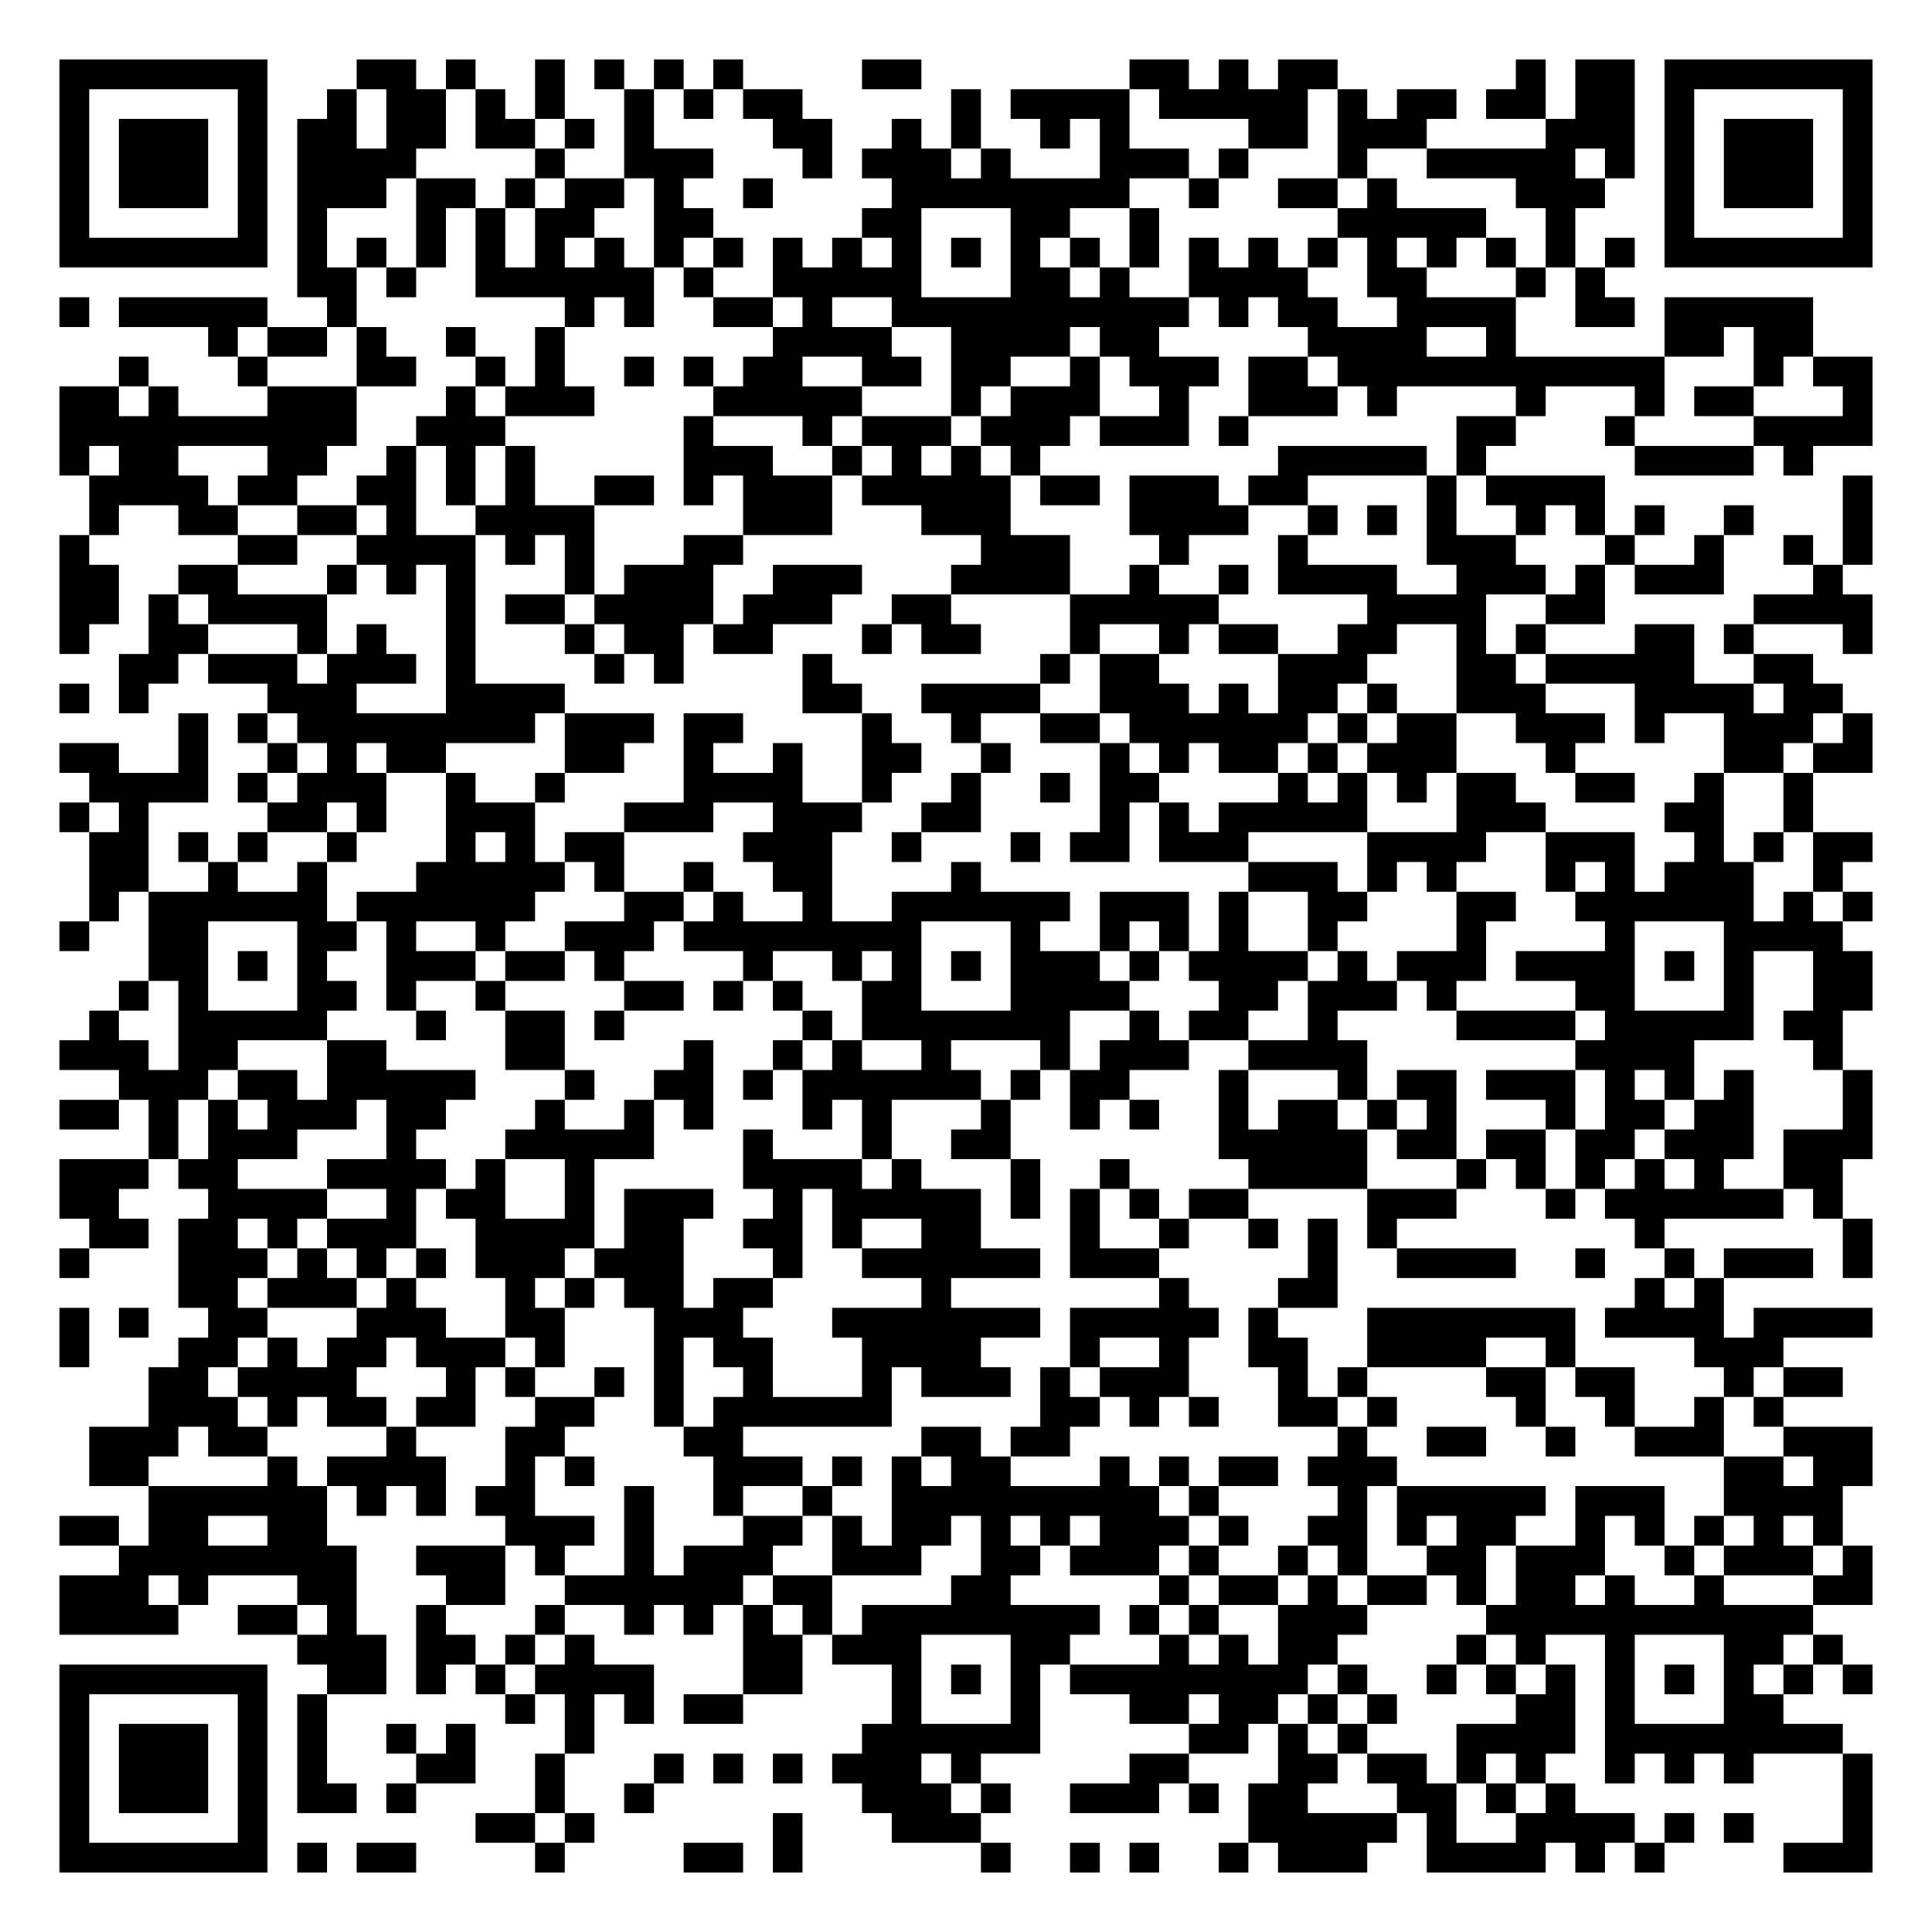
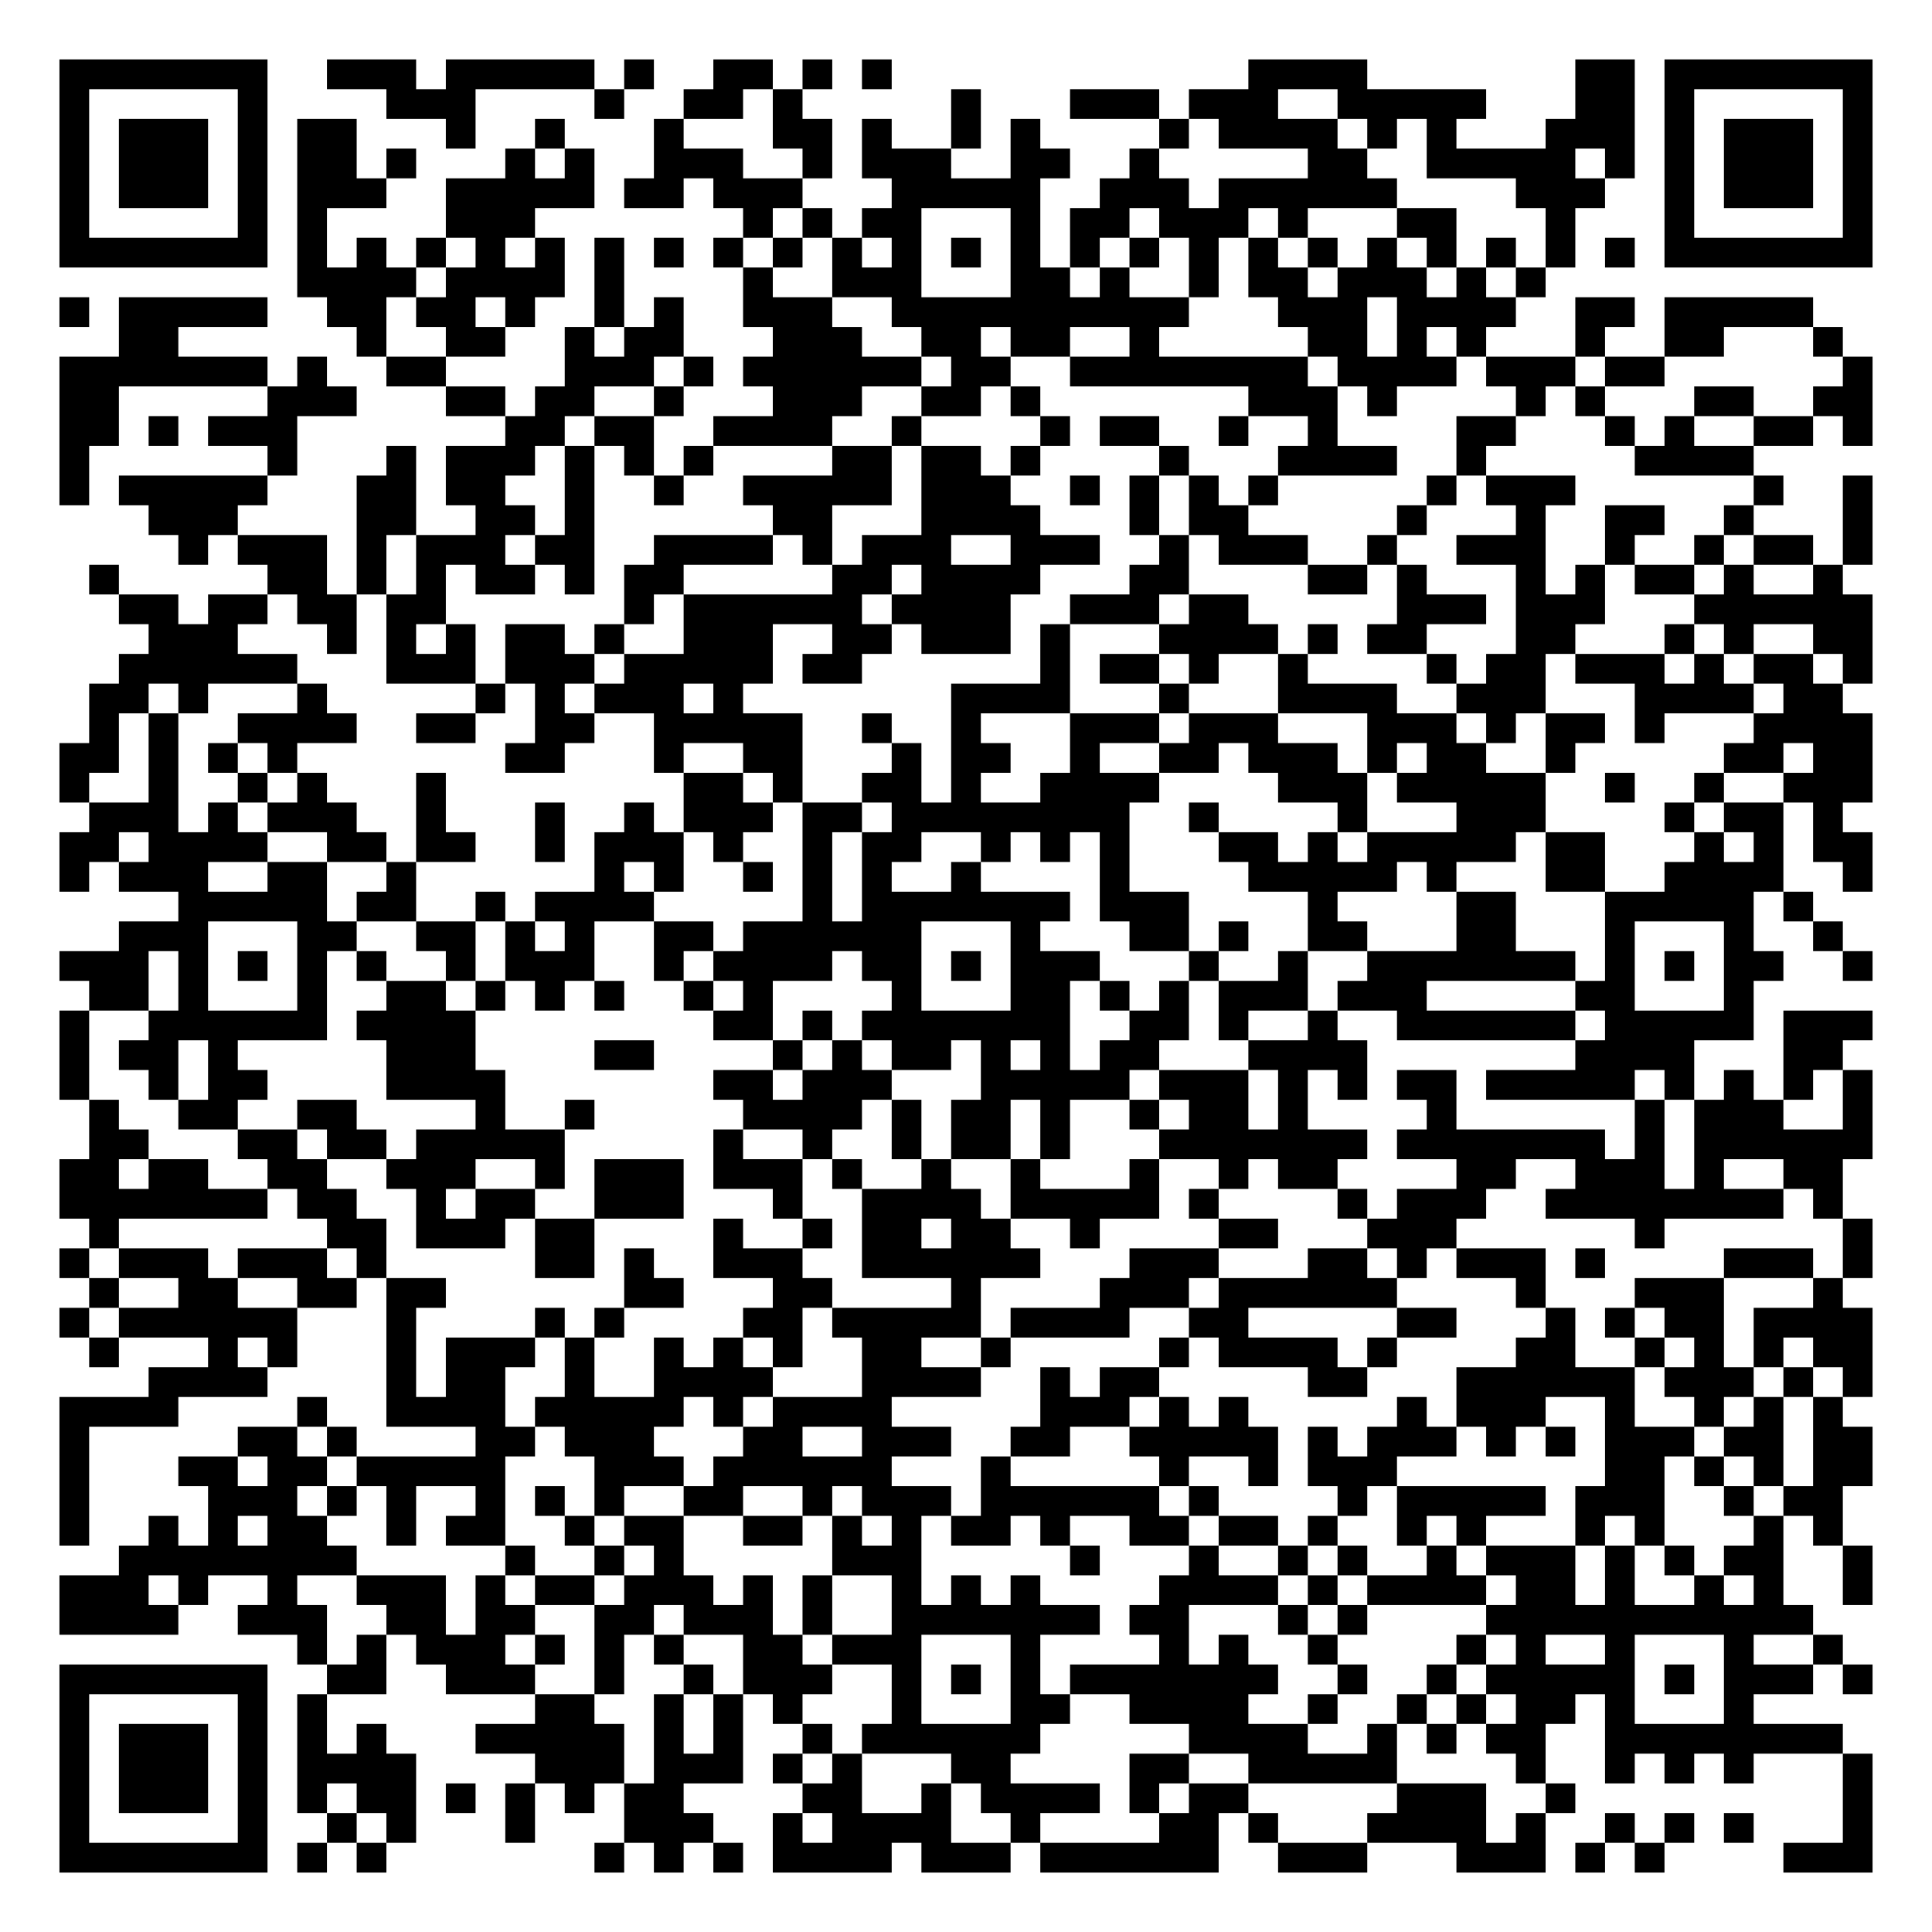
<svg xmlns="http://www.w3.org/2000/svg" width="260" height="260" class="segno">
  <g transform="scale(4)">
    <path fill="#fff" d="M0 0h65v65h-65z" />
-     <path class="qrline" stroke="#000" d="M2 2.5h7m3 0h2m1 0h1m2 0h1m1 0h1m1 0h1m1 0h1m4 0h2m7 0h2m1 0h1m1 0h2m6 0h1m1 0h2m1 0h7m-61 1h1m5 0h1m2 0h1m1 0h2m1 0h1m1 0h1m2 0h1m1 0h1m1 0h2m5 0h1m1 0h4m1 0h5m1 0h1m1 0h2m1 0h2m1 0h2m1 0h1m5 0h1m-61 1h1m1 0h3m1 0h1m1 0h2m1 0h2m1 0h2m1 0h1m1 0h1m4 0h2m2 0h1m1 0h1m2 0h1m1 0h1m4 0h2m1 0h3m4 0h3m1 0h1m1 0h3m1 0h1m-61 1h1m1 0h3m1 0h1m1 0h4m4 0h1m2 0h3m3 0h1m1 0h3m1 0h1m3 0h3m1 0h1m3 0h1m2 0h5m1 0h1m1 0h1m1 0h3m1 0h1m-61 1h1m1 0h3m1 0h1m1 0h3m1 0h2m1 0h1m1 0h2m1 0h1m2 0h1m4 0h8m2 0h1m2 0h2m1 0h1m4 0h3m2 0h1m1 0h3m1 0h1m-61 1h1m5 0h1m1 0h1m3 0h1m1 0h1m1 0h2m2 0h2m5 0h2m3 0h2m2 0h1m6 0h5m2 0h1m3 0h1m5 0h1m-61 1h7m1 0h1m1 0h1m1 0h1m1 0h1m1 0h1m1 0h1m1 0h1m1 0h1m1 0h1m1 0h1m1 0h1m1 0h1m1 0h1m1 0h1m1 0h1m1 0h1m1 0h1m1 0h1m1 0h1m1 0h1m1 0h1m1 0h1m1 0h1m1 0h7m-53 1h2m1 0h1m2 0h6m1 0h1m2 0h5m3 0h2m1 0h1m2 0h4m2 0h2m3 0h1m1 0h1m-52 1h1m1 0h5m2 0h1m7 0h1m1 0h1m2 0h2m1 0h1m2 0h10m1 0h1m1 0h2m2 0h4m2 0h2m1 0h5m-54 1h1m1 0h2m1 0h1m2 0h1m2 0h1m7 0h4m2 0h4m1 0h2m5 0h4m2 0h1m5 0h2m1 0h2m-57 1h1m3 0h1m3 0h2m2 0h1m1 0h1m2 0h1m1 0h1m1 0h2m2 0h2m1 0h2m2 0h1m1 0h3m1 0h2m1 0h11m3 0h1m1 0h2m-61 1h2m1 0h1m3 0h3m3 0h1m1 0h3m4 0h5m3 0h1m1 0h3m2 0h1m2 0h3m1 0h1m4 0h1m3 0h1m1 0h2m3 0h1m-61 1h10m2 0h3m6 0h1m3 0h1m1 0h3m1 0h3m1 0h3m1 0h1m7 0h2m3 0h1m4 0h4m-61 1h1m1 0h2m3 0h2m2 0h1m1 0h1m1 0h1m5 0h3m2 0h1m1 0h1m1 0h1m1 0h1m8 0h5m1 0h1m5 0h4m1 0h1m-58 1h4m1 0h2m2 0h2m1 0h1m1 0h1m2 0h2m1 0h1m1 0h3m1 0h5m1 0h2m1 0h3m1 0h2m4 0h1m1 0h4m8 0h1m-60 1h1m2 0h2m2 0h2m1 0h1m2 0h4m5 0h3m3 0h3m4 0h4m2 0h1m1 0h1m1 0h1m2 0h1m1 0h1m1 0h1m2 0h1m3 0h1m-61 1h1m5 0h2m2 0h4m1 0h1m1 0h1m3 0h2m8 0h3m3 0h1m3 0h1m4 0h3m3 0h1m2 0h1m2 0h1m1 0h1m-61 1h2m2 0h2m3 0h1m1 0h1m1 0h1m3 0h1m1 0h3m2 0h3m3 0h4m2 0h1m2 0h1m1 0h4m2 0h3m1 0h1m1 0h3m3 0h1m-60 1h2m1 0h1m1 0h4m4 0h1m1 0h2m1 0h4m1 0h3m2 0h2m4 0h5m5 0h4m2 0h2m5 0h4m-61 1h1m2 0h2m3 0h1m1 0h1m2 0h1m3 0h1m1 0h2m1 0h2m3 0h1m1 0h2m3 0h1m2 0h1m1 0h2m2 0h2m2 0h1m1 0h1m3 0h2m1 0h1m3 0h1m-59 1h2m1 0h3m1 0h3m1 0h1m4 0h1m1 0h1m4 0h1m7 0h1m1 0h2m4 0h3m3 0h2m1 0h5m2 0h2m-59 1h1m1 0h1m4 0h3m3 0h4m8 0h2m2 0h4m2 0h3m1 0h1m1 0h2m1 0h1m2 0h3m3 0h4m1 0h2m-56 1h1m1 0h1m1 0h8m1 0h3m1 0h2m4 0h1m2 0h1m2 0h2m1 0h6m1 0h1m1 0h2m2 0h3m1 0h1m2 0h3m1 0h1m-61 1h2m2 0h1m2 0h1m1 0h1m1 0h2m4 0h2m2 0h1m2 0h1m2 0h2m2 0h1m3 0h1m1 0h1m1 0h2m1 0h1m1 0h3m3 0h1m5 0h2m1 0h2m-60 1h4m1 0h1m1 0h3m2 0h1m2 0h1m4 0h4m2 0h1m2 0h1m2 0h1m1 0h2m4 0h1m1 0h1m1 0h1m1 0h2m2 0h2m2 0h1m2 0h1m-59 1h1m1 0h1m4 0h2m1 0h1m2 0h3m3 0h3m2 0h3m2 0h2m4 0h1m1 0h1m1 0h5m3 0h3m4 0h2m2 0h1m-58 1h2m1 0h1m1 0h1m2 0h1m3 0h1m1 0h1m1 0h2m4 0h3m2 0h1m3 0h1m1 0h2m1 0h3m4 0h4m2 0h3m2 0h1m1 0h1m1 0h2m-60 1h2m2 0h1m2 0h1m3 0h5m1 0h1m2 0h1m2 0h2m4 0h1m9 0h3m1 0h1m1 0h1m3 0h1m1 0h1m1 0h3m2 0h1m-59 1h1m1 0h6m1 0h6m3 0h2m1 0h1m2 0h1m2 0h6m1 0h3m1 0h1m2 0h2m3 0h2m2 0h6m1 0h1m1 0h1m-61 1h1m2 0h2m3 0h2m1 0h1m2 0h1m2 0h3m1 0h8m3 0h1m2 0h1m1 0h1m1 0h1m2 0h1m4 0h1m4 0h1m3 0h4m-57 1h2m1 0h1m1 0h1m2 0h3m1 0h2m1 0h1m4 0h1m2 0h1m1 0h1m1 0h1m1 0h3m1 0h1m1 0h4m1 0h1m1 0h3m1 0h4m1 0h1m1 0h1m2 0h2m-59 1h1m1 0h1m3 0h2m1 0h1m2 0h1m4 0h2m1 0h1m1 0h1m2 0h2m3 0h4m3 0h2m1 0h3m1 0h1m4 0h2m3 0h1m2 0h2m-60 1h1m2 0h5m3 0h1m2 0h2m1 0h1m6 0h1m1 0h7m2 0h1m1 0h2m2 0h1m4 0h4m1 0h5m1 0h2m-60 1h3m1 0h2m3 0h2m4 0h2m4 0h1m2 0h1m1 0h1m2 0h1m3 0h1m1 0h3m2 0h4m7 0h4m4 0h1m-58 1h3m1 0h2m1 0h5m3 0h1m2 0h2m1 0h1m1 0h6m1 0h1m1 0h2m3 0h1m3 0h1m1 0h2m1 0h3m1 0h1m1 0h1m1 0h1m3 0h1m-61 1h2m1 0h1m1 0h1m1 0h3m1 0h2m3 0h1m2 0h1m1 0h1m3 0h1m1 0h1m3 0h1m2 0h1m1 0h1m2 0h1m1 0h2m1 0h1m1 0h1m3 0h1m1 0h2m1 0h2m3 0h1m-58 1h1m1 0h3m3 0h1m3 0h5m3 0h1m3 0h1m2 0h2m7 0h5m1 0h2m1 0h2m1 0h2m1 0h3m1 0h3m-61 1h3m1 0h2m3 0h4m1 0h1m2 0h1m5 0h4m1 0h1m3 0h1m2 0h1m4 0h4m3 0h1m1 0h1m1 0h1m1 0h1m1 0h1m2 0h2m-60 1h2m3 0h4m2 0h1m1 0h2m2 0h1m1 0h3m2 0h1m1 0h5m1 0h1m1 0h1m1 0h1m1 0h2m4 0h3m3 0h1m1 0h6m1 0h1m-59 1h2m1 0h2m1 0h1m1 0h3m2 0h4m1 0h2m2 0h2m1 0h1m2 0h2m3 0h1m2 0h1m2 0h1m1 0h1m1 0h1m8 0h1m6 0h1m-61 1h1m3 0h3m1 0h1m1 0h1m1 0h1m1 0h3m1 0h3m3 0h1m2 0h6m1 0h3m5 0h1m2 0h4m2 0h1m2 0h1m1 0h3m1 0h1m-57 1h2m1 0h3m1 0h1m3 0h1m1 0h1m1 0h2m1 0h2m5 0h1m7 0h1m3 0h2m10 0h1m1 0h1m-56 1h1m1 0h1m2 0h2m3 0h3m2 0h2m3 0h3m3 0h7m1 0h5m1 0h1m3 0h7m1 0h4m1 0h4m-61 1h1m3 0h2m1 0h1m1 0h2m1 0h3m1 0h1m3 0h1m1 0h2m3 0h4m3 0h1m2 0h1m2 0h2m2 0h4m2 0h1m4 0h3m-55 1h2m1 0h4m3 0h1m1 0h1m2 0h1m1 0h1m2 0h1m3 0h1m1 0h3m1 0h1m1 0h3m3 0h1m1 0h1m4 0h2m1 0h2m3 0h1m1 0h2m-57 1h3m1 0h1m1 0h2m1 0h2m2 0h2m2 0h1m1 0h6m5 0h2m1 0h1m1 0h1m2 0h2m1 0h1m4 0h1m2 0h1m2 0h1m1 0h1m-57 1h3m1 0h2m4 0h1m3 0h2m4 0h2m6 0h2m1 0h2m9 0h1m2 0h2m2 0h1m2 0h3m2 0h3m-60 1h2m4 0h1m1 0h4m2 0h1m1 0h1m4 0h3m1 0h1m1 0h1m1 0h2m3 0h1m1 0h1m1 0h2m1 0h3m11 0h2m1 0h2m-58 1h6m1 0h1m1 0h1m1 0h2m3 0h1m2 0h1m2 0h1m2 0h9m1 0h1m4 0h1m1 0h5m1 0h3m2 0h4m-60 1h2m1 0h2m2 0h2m6 0h3m1 0h1m3 0h2m1 0h1m1 0h2m1 0h1m1 0h1m1 0h3m1 0h1m2 0h2m1 0h1m1 0h2m2 0h1m1 0h1m1 0h1m1 0h1m1 0h1m-58 1h8m2 0h3m1 0h1m2 0h1m1 0h3m2 0h3m2 0h2m1 0h3m1 0h1m2 0h1m1 0h1m2 0h2m1 0h3m2 0h1m1 0h3m1 0h1m-61 1h3m1 0h1m3 0h2m3 0h2m2 0h6m1 0h2m4 0h2m5 0h1m1 0h2m1 0h1m1 0h2m1 0h1m1 0h2m1 0h1m2 0h1m3 0h2m-61 1h4m2 0h2m1 0h1m2 0h1m3 0h1m2 0h1m1 0h1m1 0h1m1 0h1m1 0h8m1 0h1m1 0h1m2 0h3m4 0h11m-51 1h3m1 0h2m1 0h1m1 0h1m5 0h2m1 0h3m3 0h2m3 0h1m1 0h1m1 0h2m4 0h1m1 0h1m2 0h1m3 0h2m1 0h1m-60 1h7m2 0h2m1 0h1m1 0h1m1 0h4m3 0h2m3 0h1m1 0h1m1 0h1m1 0h8m1 0h1m2 0h1m1 0h1m1 0h1m1 0h1m1 0h1m1 0h1m1 0h1m1 0h1m-61 1h1m5 0h1m1 0h1m6 0h1m1 0h1m1 0h1m1 0h2m5 0h1m3 0h1m3 0h2m1 0h2m1 0h1m1 0h1m4 0h2m1 0h1m3 0h2m-58 1h1m1 0h3m1 0h1m1 0h1m2 0h1m1 0h1m3 0h1m9 0h6m5 0h2m1 0h1m1 0h1m3 0h4m1 0h8m-60 1h1m1 0h3m1 0h1m1 0h1m3 0h2m2 0h1m3 0h1m1 0h1m1 0h1m1 0h3m1 0h1m5 0h2m3 0h2m1 0h2m1 0h1m1 0h1m2 0h1m1 0h1m1 0h1m3 0h1m-61 1h1m1 0h3m1 0h1m1 0h2m1 0h1m4 0h1m2 0h1m7 0h3m1 0h1m2 0h3m1 0h1m1 0h2m3 0h2m1 0h1m1 0h1m9 0h1m-61 1h1m5 0h1m7 0h2m1 0h1m6 0h1m3 0h3m9 0h5m1 0h1m2 0h4m1 0h1m1 0h1m3 0h1m-61 1h7m1 0h1m1 0h2m4 0h1m4 0h2m1 0h1m6 0h1m2 0h1m1 0h1m2 0h1m1 0h3m2 0h4m1 0h1m1 0h1m4 0h3" />
+     <path class="qrline" stroke="#000" d="M2 2.5h7m2 0h3m1 0h5m1 0h1m2 0h2m1 0h1m1 0h1m12 0h4m7 0h2m1 0h7m-61 1h1m5 0h1m4 0h3m4 0h1m2 0h2m1 0h1m5 0h1m3 0h3m1 0h3m2 0h5m3 0h2m1 0h1m5 0h1m-61 1h1m1 0h3m1 0h1m1 0h2m3 0h1m2 0h1m3 0h1m3 0h2m1 0h1m2 0h1m1 0h1m4 0h1m1 0h4m1 0h1m1 0h1m3 0h3m1 0h1m1 0h3m1 0h1m-61 1h1m1 0h3m1 0h1m1 0h2m1 0h1m3 0h1m1 0h1m2 0h3m2 0h1m1 0h3m2 0h2m2 0h1m5 0h2m2 0h5m1 0h1m1 0h1m1 0h3m1 0h1m-61 1h1m1 0h3m1 0h1m1 0h3m2 0h5m1 0h2m1 0h3m3 0h5m2 0h3m1 0h6m4 0h3m2 0h1m1 0h3m1 0h1m-61 1h1m5 0h1m1 0h1m4 0h3m7 0h1m1 0h1m1 0h2m3 0h1m1 0h2m1 0h3m1 0h1m3 0h2m3 0h1m3 0h1m5 0h1m-61 1h7m1 0h1m1 0h1m1 0h1m1 0h1m1 0h1m1 0h1m1 0h1m1 0h1m1 0h1m1 0h1m1 0h1m1 0h1m1 0h1m1 0h1m1 0h1m1 0h1m1 0h1m1 0h1m1 0h1m1 0h1m1 0h1m1 0h1m1 0h1m1 0h7m-53 1h4m1 0h4m1 0h1m4 0h1m2 0h3m3 0h2m1 0h1m2 0h1m1 0h2m1 0h3m1 0h1m1 0h1m-50 1h1m1 0h5m2 0h2m1 0h2m1 0h1m2 0h1m1 0h1m2 0h3m2 0h10m3 0h3m1 0h4m2 0h2m1 0h5m-57 1h2m6 0h1m2 0h2m2 0h1m1 0h2m3 0h3m2 0h2m1 0h2m2 0h1m5 0h2m1 0h1m1 0h1m3 0h1m2 0h2m3 0h1m-60 1h7m1 0h1m2 0h2m4 0h3m1 0h1m1 0h6m1 0h2m2 0h8m1 0h4m1 0h3m1 0h2m6 0h1m-61 1h2m5 0h3m3 0h2m1 0h2m2 0h1m3 0h3m2 0h2m1 0h1m7 0h3m1 0h1m4 0h1m1 0h1m3 0h2m2 0h2m-61 1h2m1 0h1m1 0h3m7 0h2m1 0h2m2 0h4m2 0h1m4 0h1m1 0h2m2 0h1m2 0h1m4 0h2m3 0h1m1 0h1m2 0h2m1 0h1m-61 1h1m6 0h1m3 0h1m1 0h3m1 0h1m1 0h1m1 0h1m4 0h2m1 0h2m1 0h1m4 0h1m3 0h4m2 0h1m5 0h4m-57 1h1m1 0h5m3 0h2m1 0h2m2 0h1m2 0h1m2 0h5m1 0h3m2 0h1m1 0h1m1 0h1m1 0h1m5 0h1m1 0h3m6 0h1m2 0h1m-58 1h3m4 0h2m2 0h2m1 0h1m6 0h2m3 0h4m3 0h1m1 0h2m5 0h1m3 0h1m2 0h2m2 0h1m3 0h1m-57 1h1m1 0h3m1 0h1m1 0h3m1 0h2m2 0h4m1 0h1m1 0h3m2 0h3m2 0h1m1 0h3m2 0h1m2 0h3m2 0h1m2 0h1m1 0h2m1 0h1m-60 1h1m5 0h2m1 0h1m1 0h1m1 0h2m1 0h1m1 0h2m5 0h2m1 0h4m3 0h2m4 0h2m1 0h1m3 0h1m1 0h1m1 0h2m1 0h1m2 0h1m-58 1h2m1 0h2m1 0h2m1 0h2m6 0h1m1 0h6m1 0h4m2 0h3m1 0h2m5 0h3m1 0h3m3 0h6m-58 1h3m3 0h1m1 0h1m1 0h1m1 0h2m1 0h1m2 0h3m2 0h2m1 0h3m1 0h1m3 0h4m1 0h1m1 0h2m3 0h2m3 0h1m1 0h1m2 0h2m-59 1h6m3 0h3m1 0h3m1 0h5m1 0h2m6 0h1m1 0h2m1 0h1m2 0h1m4 0h1m1 0h2m1 0h3m1 0h1m1 0h2m1 0h1m-60 1h2m1 0h1m3 0h1m5 0h1m1 0h1m1 0h3m1 0h1m7 0h4m3 0h1m3 0h4m2 0h3m3 0h4m1 0h2m-59 1h1m1 0h1m2 0h4m2 0h2m2 0h2m2 0h5m2 0h1m2 0h1m3 0h3m1 0h3m3 0h3m1 0h1m1 0h2m1 0h1m3 0h4m-61 1h2m1 0h1m1 0h1m1 0h1m7 0h2m3 0h1m2 0h2m3 0h1m1 0h2m2 0h1m2 0h2m1 0h3m1 0h1m1 0h2m2 0h1m5 0h2m1 0h2m-61 1h1m2 0h1m2 0h1m1 0h1m3 0h1m8 0h2m1 0h1m2 0h2m1 0h1m2 0h4m4 0h3m1 0h5m2 0h1m2 0h1m2 0h3m-60 1h3m1 0h1m1 0h3m2 0h1m3 0h1m2 0h1m1 0h3m1 0h2m1 0h8m2 0h1m4 0h1m3 0h3m4 0h1m1 0h2m1 0h1m-60 1h2m1 0h4m2 0h2m1 0h2m2 0h1m1 0h3m1 0h1m2 0h1m1 0h2m2 0h1m1 0h1m1 0h1m3 0h2m1 0h1m1 0h5m1 0h2m3 0h1m1 0h1m1 0h2m-61 1h1m1 0h3m2 0h2m2 0h1m6 0h1m1 0h1m2 0h1m1 0h1m1 0h1m2 0h1m4 0h1m4 0h5m1 0h1m3 0h2m2 0h4m2 0h1m-57 1h5m1 0h2m2 0h1m1 0h4m5 0h1m1 0h7m1 0h3m4 0h1m4 0h2m3 0h5m1 0h1m-57 1h3m3 0h2m2 0h2m1 0h1m1 0h1m2 0h2m1 0h6m3 0h1m3 0h2m1 0h1m2 0h2m3 0h2m3 0h1m3 0h1m2 0h1m-60 1h3m1 0h1m1 0h1m1 0h1m1 0h1m2 0h1m1 0h3m2 0h1m1 0h4m1 0h2m1 0h1m1 0h3m3 0h1m2 0h1m2 0h7m1 0h1m1 0h1m1 0h2m2 0h1m-60 1h2m1 0h1m3 0h1m2 0h2m1 0h1m1 0h1m1 0h1m2 0h1m1 0h1m4 0h1m3 0h2m1 0h1m1 0h1m1 0h3m1 0h3m5 0h2m3 0h1m-57 1h1m2 0h6m1 0h4m8 0h2m1 0h1m1 0h7m2 0h2m1 0h1m2 0h1m2 0h6m1 0h5m1 0h3m-61 1h1m1 0h2m1 0h1m5 0h3m4 0h2m4 0h1m1 0h1m1 0h2m1 0h1m1 0h1m1 0h2m3 0h4m7 0h4m3 0h2m-60 1h1m2 0h1m1 0h2m4 0h4m7 0h2m1 0h3m3 0h5m1 0h3m1 0h1m1 0h1m1 0h2m1 0h5m1 0h1m1 0h1m1 0h1m1 0h1m-60 1h1m2 0h2m2 0h2m4 0h1m2 0h1m5 0h4m1 0h1m1 0h2m1 0h1m2 0h1m1 0h2m1 0h1m4 0h1m6 0h1m1 0h3m2 0h1m-60 1h2m3 0h2m1 0h2m1 0h5m5 0h1m2 0h1m2 0h1m1 0h2m1 0h1m3 0h7m1 0h7m1 0h1m1 0h6m-61 1h2m1 0h2m2 0h2m2 0h3m2 0h1m1 0h3m1 0h3m1 0h1m2 0h1m2 0h1m3 0h1m2 0h1m1 0h2m4 0h2m2 0h3m1 0h1m2 0h2m-60 1h7m1 0h2m2 0h1m1 0h2m2 0h3m3 0h1m2 0h4m1 0h5m1 0h1m4 0h1m1 0h3m2 0h8m1 0h1m-59 1h1m7 0h2m1 0h3m1 0h2m4 0h1m2 0h1m1 0h2m1 0h2m2 0h1m4 0h2m3 0h3m6 0h1m6 0h1m-61 1h1m1 0h3m1 0h3m1 0h1m5 0h2m1 0h1m2 0h3m2 0h6m3 0h3m3 0h2m1 0h1m1 0h3m1 0h1m4 0h3m1 0h1m-60 1h1m2 0h2m2 0h2m1 0h2m6 0h2m3 0h2m4 0h1m4 0h3m1 0h6m4 0h1m3 0h3m3 0h1m-60 1h1m1 0h6m3 0h1m4 0h1m1 0h1m4 0h2m1 0h5m1 0h4m2 0h2m5 0h2m3 0h1m1 0h1m1 0h2m1 0h4m-60 1h1m3 0h1m1 0h1m3 0h1m1 0h3m1 0h1m2 0h1m1 0h1m1 0h1m2 0h2m2 0h1m5 0h1m1 0h4m1 0h1m4 0h2m2 0h1m1 0h1m1 0h1m1 0h2m-58 1h4m4 0h1m1 0h2m2 0h1m2 0h4m3 0h4m2 0h1m1 0h2m5 0h2m3 0h6m1 0h3m1 0h1m1 0h1m-61 1h4m4 0h1m2 0h4m1 0h5m1 0h1m1 0h4m5 0h3m1 0h1m1 0h1m5 0h1m1 0h3m2 0h1m2 0h1m1 0h1m1 0h1m-60 1h1m5 0h2m1 0h1m4 0h2m1 0h3m3 0h2m2 0h3m2 0h2m2 0h5m1 0h1m1 0h3m1 0h1m1 0h1m1 0h3m1 0h2m1 0h2m-61 1h1m3 0h2m1 0h2m1 0h5m3 0h3m1 0h6m3 0h1m5 0h1m2 0h1m1 0h3m7 0h2m1 0h1m1 0h1m1 0h2m-61 1h1m4 0h3m1 0h1m1 0h1m2 0h1m1 0h1m1 0h1m2 0h2m2 0h1m1 0h3m1 0h6m1 0h1m4 0h1m1 0h5m1 0h3m2 0h1m1 0h2m-60 1h1m2 0h1m1 0h1m1 0h2m2 0h1m1 0h2m2 0h1m1 0h2m2 0h2m1 0h1m1 0h1m1 0h2m1 0h1m2 0h2m1 0h2m1 0h1m2 0h1m1 0h1m3 0h1m1 0h1m3 0h1m1 0h1m-58 1h8m5 0h1m2 0h1m1 0h1m5 0h3m5 0h1m3 0h1m2 0h1m1 0h1m2 0h1m1 0h3m1 0h1m1 0h1m1 0h2m2 0h1m-61 1h3m1 0h1m2 0h1m2 0h3m1 0h1m1 0h2m1 0h3m1 0h1m1 0h1m2 0h1m1 0h1m1 0h1m4 0h4m1 0h1m1 0h4m1 0h2m1 0h1m2 0h1m1 0h1m2 0h1m-61 1h4m2 0h3m2 0h2m1 0h2m2 0h2m1 0h3m1 0h1m2 0h7m1 0h2m3 0h1m1 0h1m4 0h11m-51 1h1m1 0h1m1 0h3m1 0h1m1 0h1m1 0h1m2 0h2m1 0h3m3 0h1m4 0h1m1 0h1m2 0h1m4 0h1m1 0h1m2 0h1m3 0h1m2 0h1m-60 1h7m2 0h2m2 0h3m2 0h1m2 0h1m1 0h3m2 0h1m1 0h1m1 0h1m1 0h7m2 0h1m2 0h1m1 0h5m1 0h1m1 0h3m1 0h1m-61 1h1m5 0h1m1 0h1m7 0h2m2 0h1m1 0h1m1 0h1m3 0h1m3 0h2m2 0h4m2 0h1m2 0h1m1 0h1m1 0h2m1 0h1m3 0h1m-57 1h1m1 0h3m1 0h1m1 0h1m1 0h1m3 0h5m1 0h1m1 0h1m2 0h1m1 0h6m5 0h4m2 0h1m1 0h1m1 0h2m2 0h8m-60 1h1m1 0h3m1 0h1m1 0h4m4 0h3m1 0h3m1 0h1m1 0h1m3 0h2m4 0h2m2 0h5m4 0h1m2 0h1m1 0h1m1 0h1m3 0h1m-61 1h1m1 0h3m1 0h1m1 0h1m1 0h2m1 0h1m1 0h1m1 0h1m1 0h2m4 0h2m2 0h1m1 0h4m1 0h1m1 0h2m5 0h3m2 0h1m9 0h1m-61 1h1m5 0h1m2 0h1m1 0h1m3 0h1m3 0h3m2 0h1m1 0h4m2 0h1m4 0h2m1 0h1m3 0h4m1 0h1m2 0h1m1 0h1m1 0h1m3 0h1m-61 1h7m1 0h1m1 0h1m7 0h1m1 0h1m1 0h1m1 0h4m1 0h3m1 0h6m2 0h3m3 0h3m1 0h1m1 0h1m4 0h3" />
  </g>
</svg>
